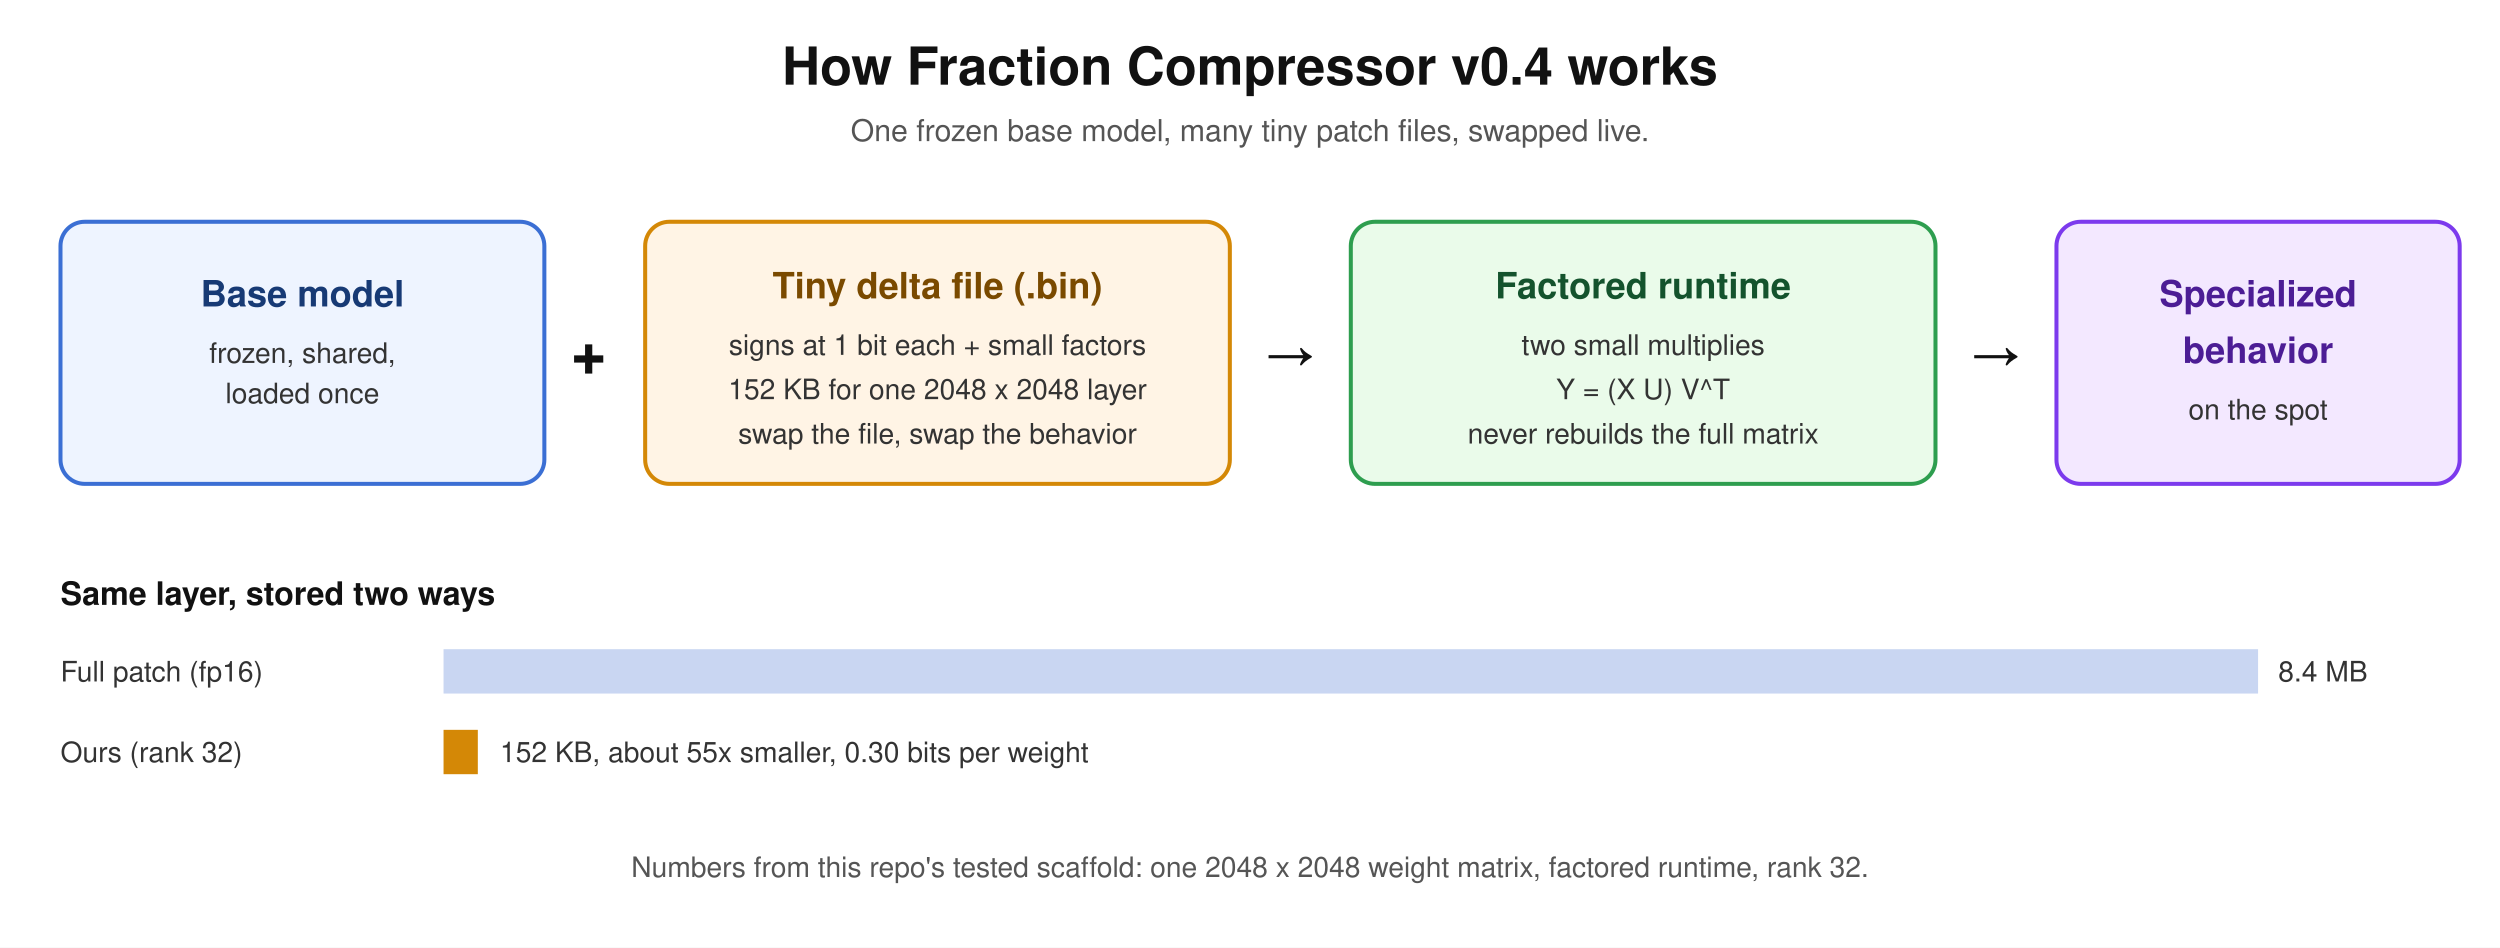
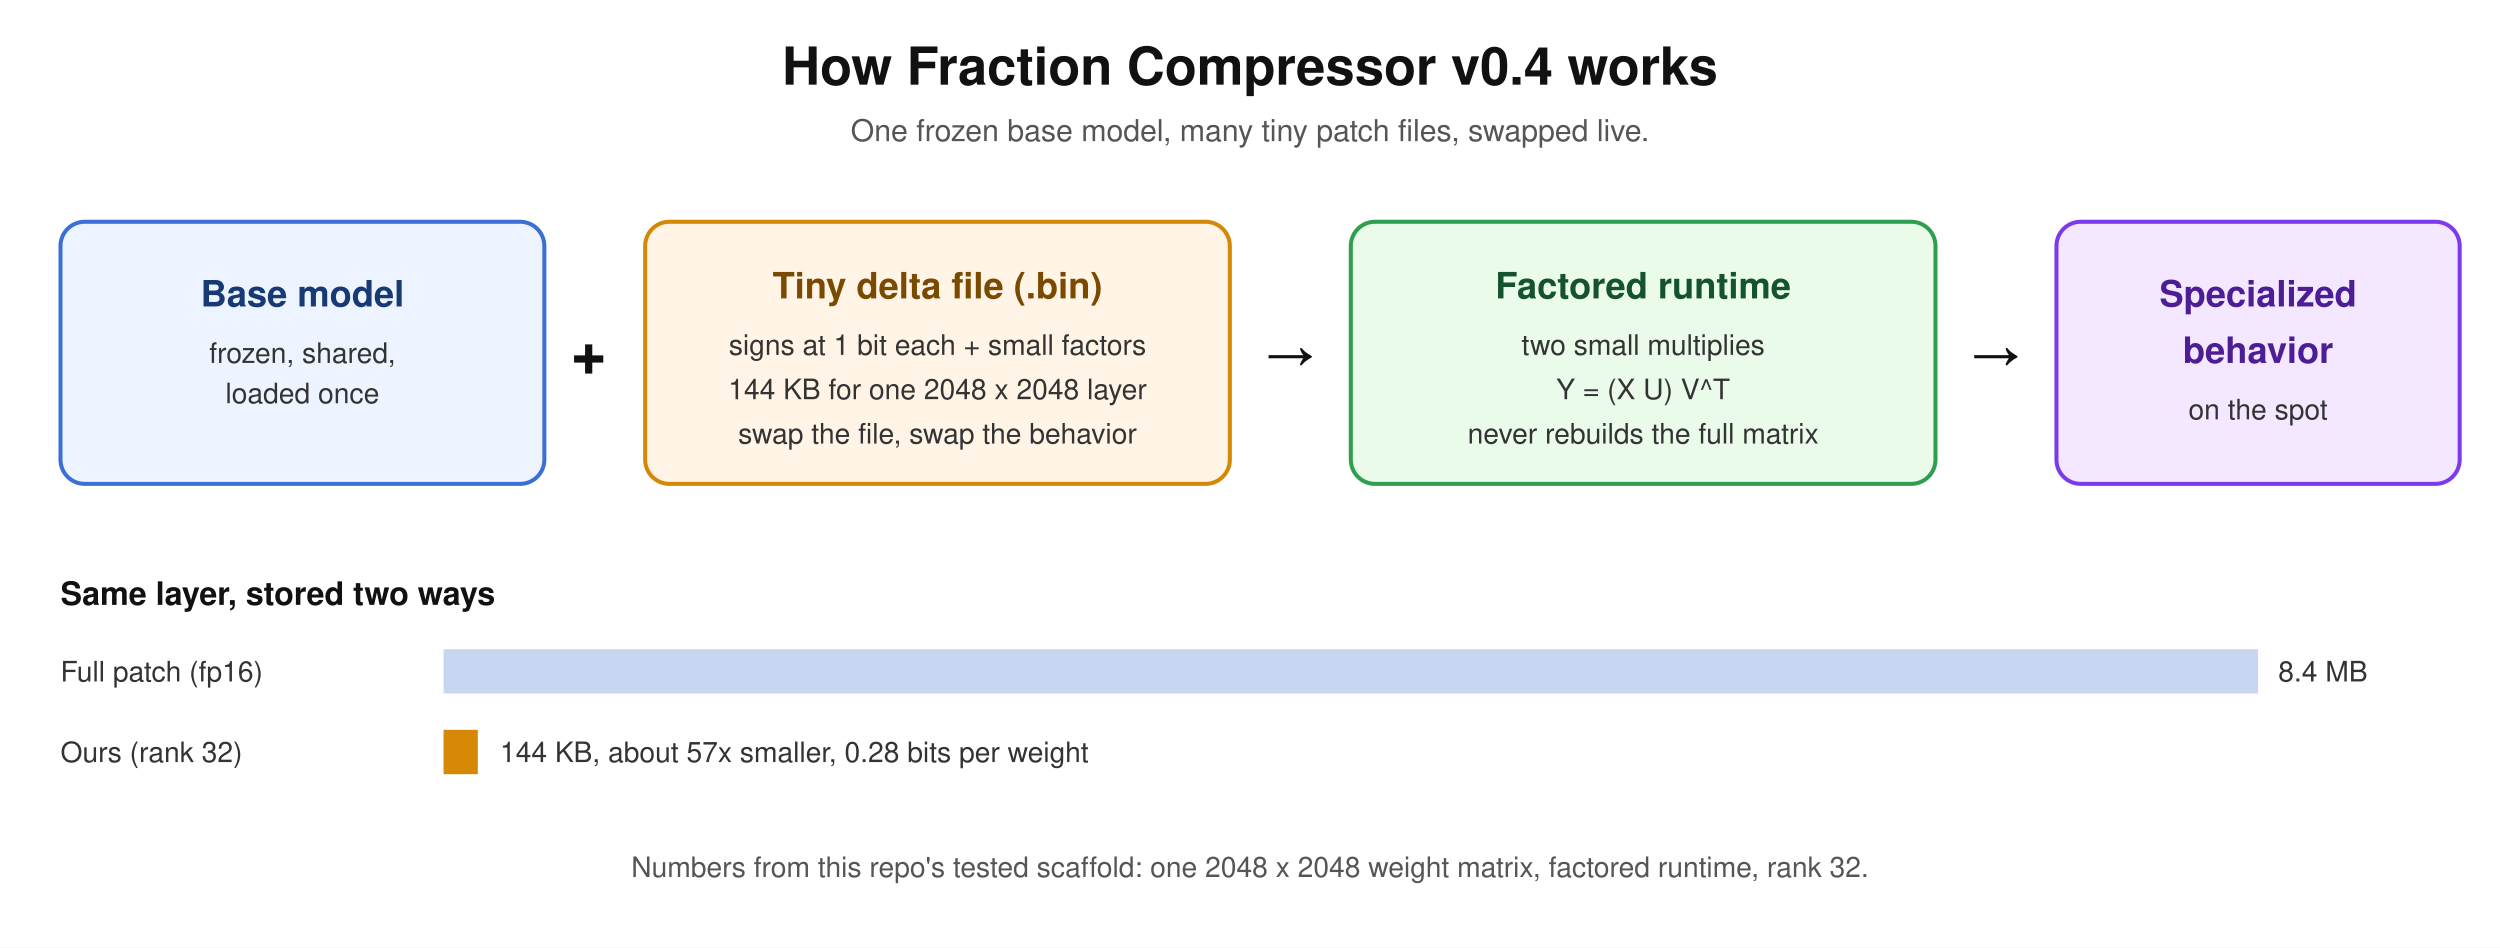
<svg xmlns="http://www.w3.org/2000/svg" width="1240" height="470" viewBox="0 0 1240 470" font-family="Segoe UI, Helvetica, Arial, sans-serif">
  <rect x="0" y="0" width="1240" height="470" fill="#ffffff" />
  <text x="620" y="42" text-anchor="middle" font-size="26" font-weight="700" fill="#111111">How Fraction Compressor v0.4 works</text>
  <text x="620" y="70" text-anchor="middle" font-size="15" fill="#555555">One frozen base model, many tiny patch files, swapped live.</text>
  <rect x="30" y="110" width="240" height="130" rx="12" fill="#eef4ff" stroke="#3b6fd4" stroke-width="2" />
  <text x="150" y="152" text-anchor="middle" font-size="18" font-weight="700" fill="#173a75">Base model</text>
  <text x="150" y="180" text-anchor="middle" font-size="14" fill="#333333">frozen, shared,</text>
  <text x="150" y="200" text-anchor="middle" font-size="14" fill="#333333">loaded once</text>
  <text x="292" y="185" text-anchor="middle" font-size="30" font-weight="700" fill="#111111">+</text>
  <rect x="320" y="110" width="290" height="130" rx="12" fill="#fff4e5" stroke="#d48806" stroke-width="2" />
  <text x="465" y="148" text-anchor="middle" font-size="18" font-weight="700" fill="#7a4a00">Tiny delta file (.bin)</text>
  <text x="465" y="176" text-anchor="middle" font-size="14" fill="#333333">signs at 1 bit each + small factors</text>
-   <text x="465" y="198" text-anchor="middle" font-size="14" fill="#333333">152 KB for one 2048 x 2048 layer</text>
+   <text x="465" y="198" text-anchor="middle" font-size="14" fill="#333333">144 KB for one 2048 x 2048 layer</text>
  <text x="465" y="220" text-anchor="middle" font-size="14" fill="#333333">swap the file, swap the behavior</text>
  <text x="640" y="185" text-anchor="middle" font-size="26" font-weight="700" fill="#111111">→</text>
  <rect x="670" y="110" width="290" height="130" rx="12" fill="#eafbea" stroke="#2e9e4f" stroke-width="2" />
  <text x="815" y="148" text-anchor="middle" font-size="18" font-weight="700" fill="#14532d">Factored runtime</text>
  <text x="815" y="176" text-anchor="middle" font-size="14" fill="#333333">two small multiplies</text>
  <text x="815" y="198" text-anchor="middle" font-size="14" fill="#333333">Y = (X U) V^T</text>
  <text x="815" y="220" text-anchor="middle" font-size="14" fill="#333333">never rebuilds the full matrix</text>
  <text x="990" y="185" text-anchor="middle" font-size="26" font-weight="700" fill="#111111">→</text>
  <rect x="1020" y="110" width="200" height="130" rx="12" fill="#f3e8ff" stroke="#7c3aed" stroke-width="2" />
  <text x="1120" y="152" text-anchor="middle" font-size="18" font-weight="700" fill="#4c1d95">Specialized</text>
  <text x="1120" y="180" text-anchor="middle" font-size="18" font-weight="700" fill="#4c1d95">behavior</text>
  <text x="1120" y="208" text-anchor="middle" font-size="14" fill="#333333">on the spot</text>
  <text x="30" y="300" font-size="16" font-weight="700" fill="#111111">Same layer, stored two ways</text>
  <text x="30" y="338" font-size="14" fill="#333333">Full patch (fp16)</text>
  <rect x="220" y="322" width="900" height="22" fill="#c9d6f2" />
  <text x="1130" y="338" font-size="14" fill="#333333">8.4 MB</text>
  <text x="30" y="378" font-size="14" fill="#333333">Ours (rank 32)</text>
  <rect x="220" y="362" width="17" height="22" fill="#d48806" />
-   <text x="248" y="378" font-size="14" fill="#333333">152 KB, about 55x smaller, 0.30 bits per weight</text>
+   <text x="248" y="378" font-size="14" fill="#333333">144 KB, about 57x smaller, 0.28 bits per weight</text>
  <text x="620" y="435" text-anchor="middle" font-size="14" fill="#555555">Numbers from this repo's tested scaffold: one 2048 x 2048 weight matrix, factored runtime, rank 32.</text>
</svg>
